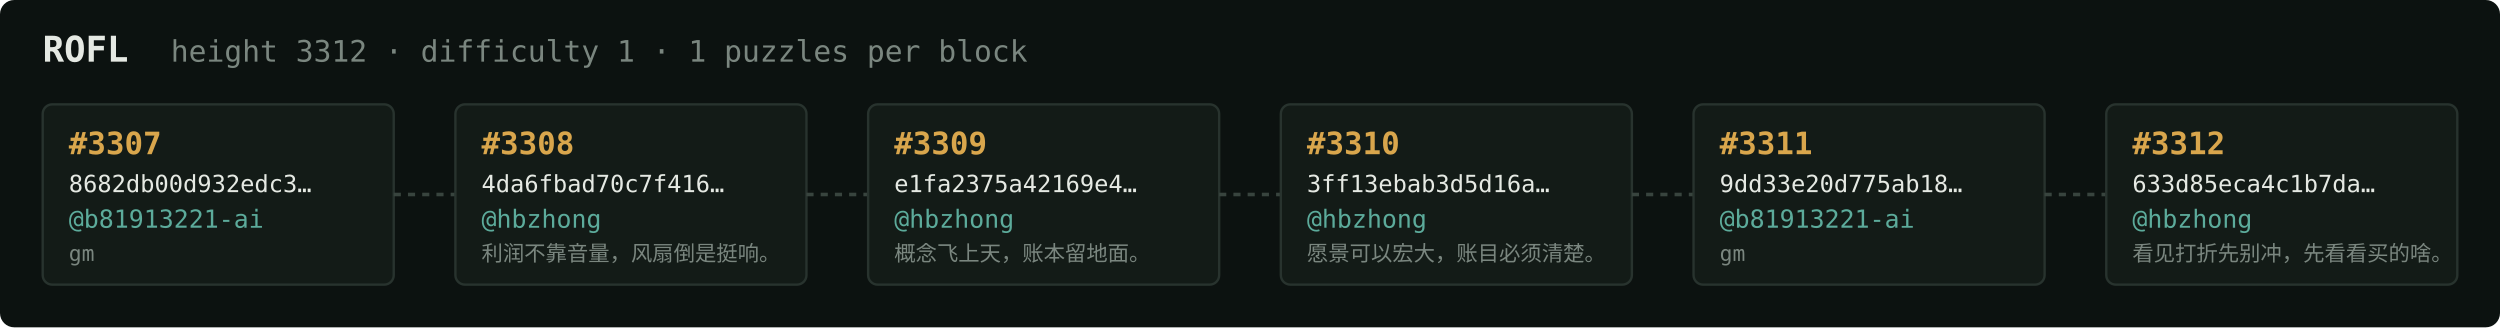
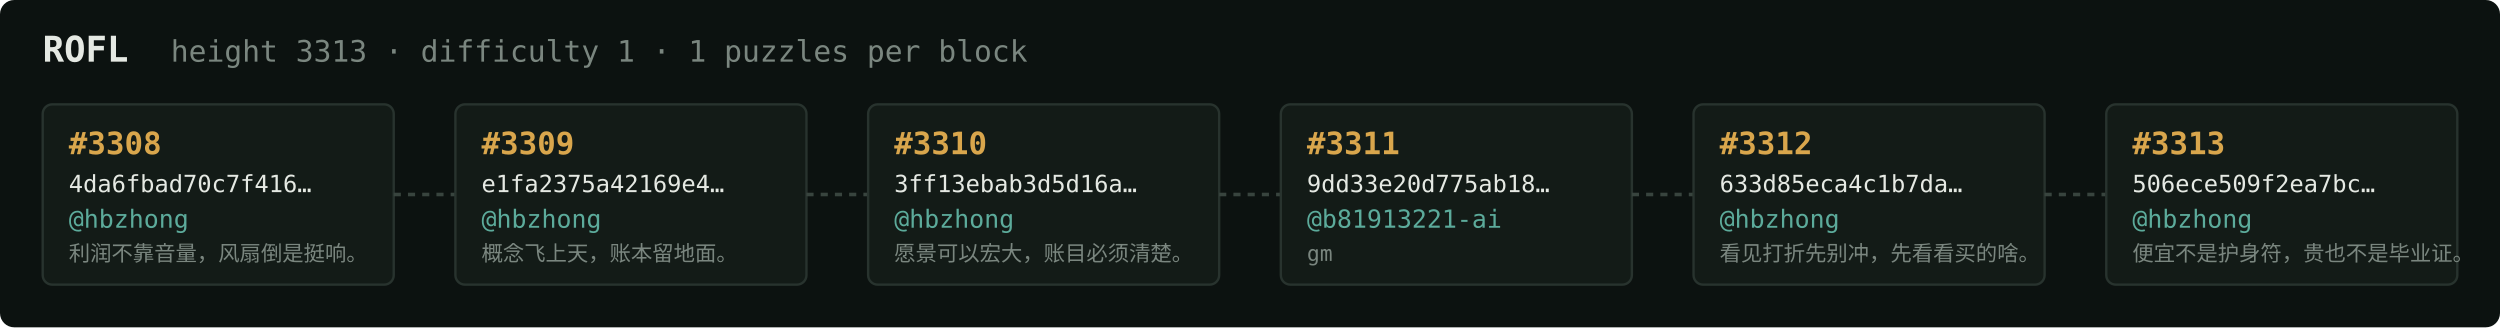
<svg xmlns="http://www.w3.org/2000/svg" width="1054" height="138" viewBox="0 0 1054 138" font-family="ui-monospace,SFMono-Regular,Menlo,monospace">
  <rect fill="#0c1210" width="1054" height="138" rx="6" />
  <text x="18" y="26" fill="#e5e9e3" font-size="15" font-weight="700">ROFL</text>
-   <text x="72" y="26" fill="#7a867f" font-size="12.5">height 3312 · difficulty 1 · 1 puzzles per block</text>
+   <text x="72" y="26" fill="#7a867f" font-size="12.5">height 3313 · difficulty 1 · 1 puzzles per block</text>
  <rect x="18" y="44" width="148" height="76" rx="4" fill="#131b17" stroke="#28332e" stroke-width="1" />
-   <text x="29" y="65" fill="#d9a64c" font-size="13" font-weight="700">#3307</text>
-   <text x="29" y="81" fill="#e5e9e3" font-size="10">8682db00d932edc3…</text>
-   <text x="29" y="96" fill="#5cab9b" font-size="10.5">@b81913221-ai</text>
-   <text x="29" y="110" fill="#7a867f" font-size="9">gm</text>
+   <text x="29" y="65" fill="#d9a64c" font-size="13" font-weight="700">#3308</text>
+   <text x="29" y="81" fill="#e5e9e3" font-size="10">4da6fbad70c7f416…</text>
+   <text x="29" y="96" fill="#5cab9b" font-size="10.5">@hbzhong</text>
+   <text x="29" y="110" fill="#7a867f" font-size="9">利润不靠音量，风扇倒是挺响。</text>
  <line x1="166" y1="82.0" x2="192" y2="82.0" stroke="#38443e" stroke-width="1.5" stroke-dasharray="3 3" />
  <rect x="192" y="44" width="148" height="76" rx="4" fill="#131b17" stroke="#28332e" stroke-width="1" />
-   <text x="203" y="65" fill="#d9a64c" font-size="13" font-weight="700">#3308</text>
-   <text x="203" y="81" fill="#e5e9e3" font-size="10">4da6fbad70c7f416…</text>
+   <text x="203" y="65" fill="#d9a64c" font-size="13" font-weight="700">#3309</text>
+   <text x="203" y="81" fill="#e5e9e3" font-size="10">e1fa2375a42169e4…</text>
  <text x="203" y="96" fill="#5cab9b" font-size="10.5">@hbzhong</text>
-   <text x="203" y="110" fill="#7a867f" font-size="9">利润不靠音量，风扇倒是挺响。</text>
+   <text x="203" y="110" fill="#7a867f" font-size="9">概念飞上天，账本留地面。</text>
  <line x1="340" y1="82.0" x2="366" y2="82.0" stroke="#38443e" stroke-width="1.5" stroke-dasharray="3 3" />
  <rect x="366" y="44" width="148" height="76" rx="4" fill="#131b17" stroke="#28332e" stroke-width="1" />
-   <text x="377" y="65" fill="#d9a64c" font-size="13" font-weight="700">#3309</text>
-   <text x="377" y="81" fill="#e5e9e3" font-size="10">e1fa2375a42169e4…</text>
+   <text x="377" y="65" fill="#d9a64c" font-size="13" font-weight="700">#3310</text>
+   <text x="377" y="81" fill="#e5e9e3" font-size="10">3ff13ebab3d5d16a…</text>
  <text x="377" y="96" fill="#5cab9b" font-size="10.5">@hbzhong</text>
-   <text x="377" y="110" fill="#7a867f" font-size="9">概念飞上天，账本留地面。</text>
+   <text x="377" y="110" fill="#7a867f" font-size="9">愿景可以宏大，账目必须清楚。</text>
  <line x1="514" y1="82.0" x2="540" y2="82.0" stroke="#38443e" stroke-width="1.5" stroke-dasharray="3 3" />
  <rect x="540" y="44" width="148" height="76" rx="4" fill="#131b17" stroke="#28332e" stroke-width="1" />
-   <text x="551" y="65" fill="#d9a64c" font-size="13" font-weight="700">#3310</text>
-   <text x="551" y="81" fill="#e5e9e3" font-size="10">3ff13ebab3d5d16a…</text>
-   <text x="551" y="96" fill="#5cab9b" font-size="10.5">@hbzhong</text>
-   <text x="551" y="110" fill="#7a867f" font-size="9">愿景可以宏大，账目必须清楚。</text>
+   <text x="551" y="65" fill="#d9a64c" font-size="13" font-weight="700">#3311</text>
+   <text x="551" y="81" fill="#e5e9e3" font-size="10">9dd33e20d775ab18…</text>
+   <text x="551" y="96" fill="#5cab9b" font-size="10.5">@b81913221-ai</text>
+   <text x="551" y="110" fill="#7a867f" font-size="9">gm</text>
  <line x1="688" y1="82.0" x2="714" y2="82.0" stroke="#38443e" stroke-width="1.5" stroke-dasharray="3 3" />
  <rect x="714" y="44" width="148" height="76" rx="4" fill="#131b17" stroke="#28332e" stroke-width="1" />
-   <text x="725" y="65" fill="#d9a64c" font-size="13" font-weight="700">#3311</text>
-   <text x="725" y="81" fill="#e5e9e3" font-size="10">9dd33e20d775ab18…</text>
-   <text x="725" y="96" fill="#5cab9b" font-size="10.5">@b81913221-ai</text>
-   <text x="725" y="110" fill="#7a867f" font-size="9">gm</text>
+   <text x="725" y="65" fill="#d9a64c" font-size="13" font-weight="700">#3312</text>
+   <text x="725" y="81" fill="#e5e9e3" font-size="10">633d85eca4c1b7da…</text>
+   <text x="725" y="96" fill="#5cab9b" font-size="10.5">@hbzhong</text>
+   <text x="725" y="110" fill="#7a867f" font-size="9">看见打折先别冲，先看看买的啥。</text>
  <line x1="862" y1="82.0" x2="888" y2="82.0" stroke="#38443e" stroke-width="1.5" stroke-dasharray="3 3" />
  <rect x="888" y="44" width="148" height="76" rx="4" fill="#131b17" stroke="#28332e" stroke-width="1" />
-   <text x="899" y="65" fill="#d9a64c" font-size="13" font-weight="700">#3312</text>
-   <text x="899" y="81" fill="#e5e9e3" font-size="10">633d85eca4c1b7da…</text>
+   <text x="899" y="65" fill="#d9a64c" font-size="13" font-weight="700">#3313</text>
+   <text x="899" y="81" fill="#e5e9e3" font-size="10">506ece509f2ea7bc…</text>
  <text x="899" y="96" fill="#5cab9b" font-size="10.5">@hbzhong</text>
-   <text x="899" y="110" fill="#7a867f" font-size="9">看见打折先别冲，先看看买的啥。</text>
+   <text x="899" y="110" fill="#7a867f" font-size="9">便宜不是护身符，贵也不是毕业证。</text>
</svg>
